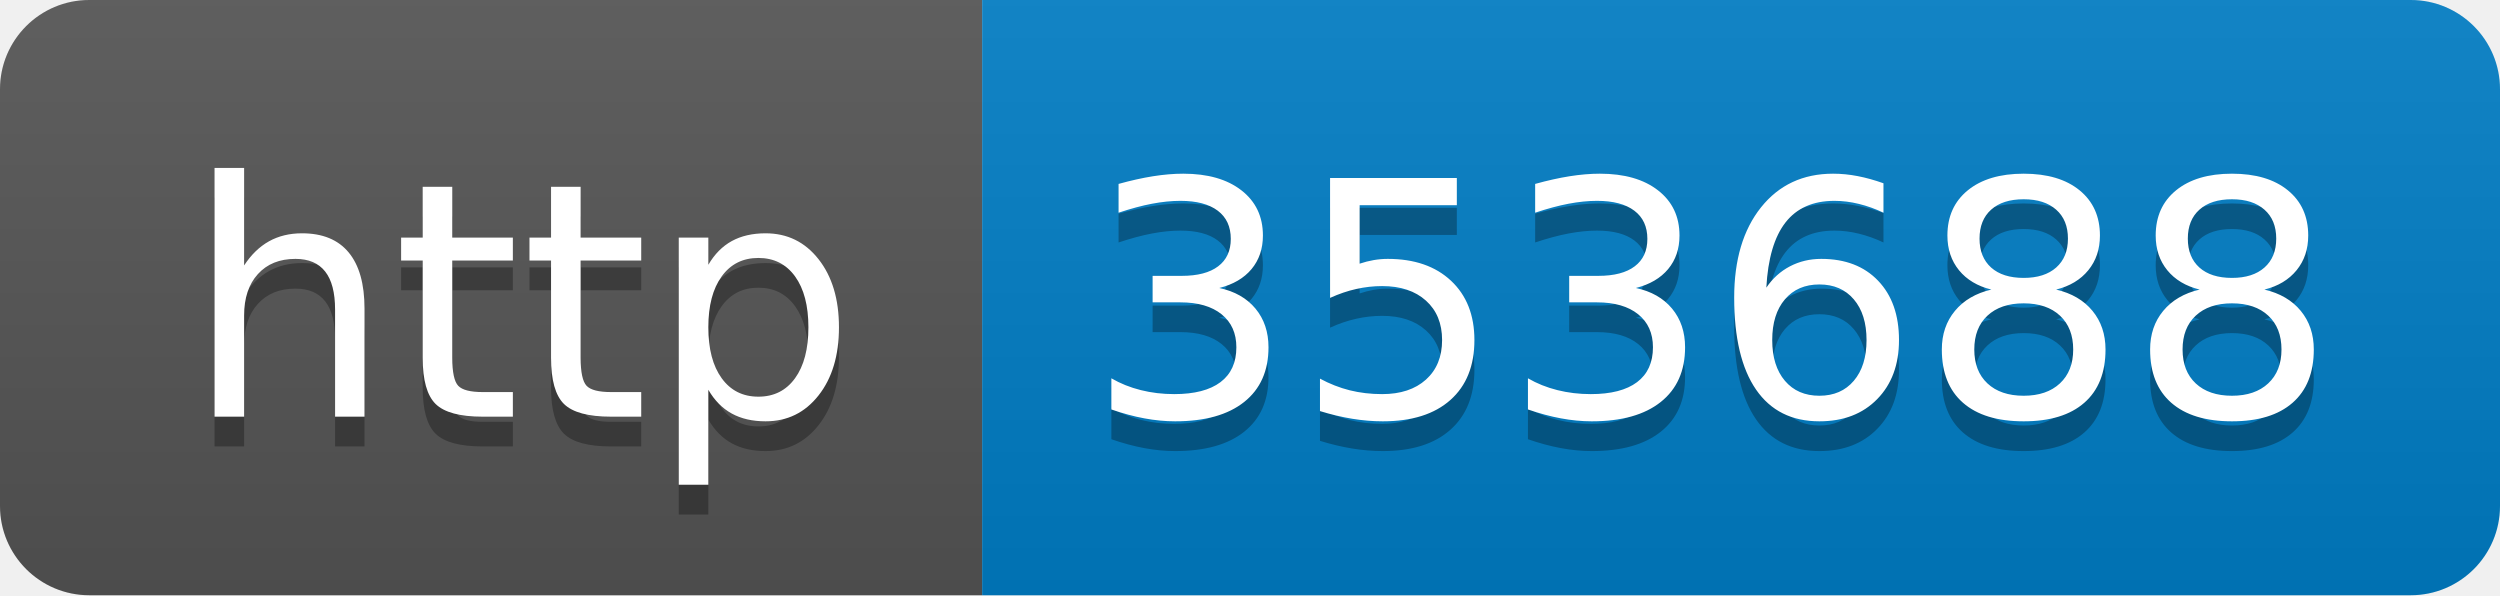
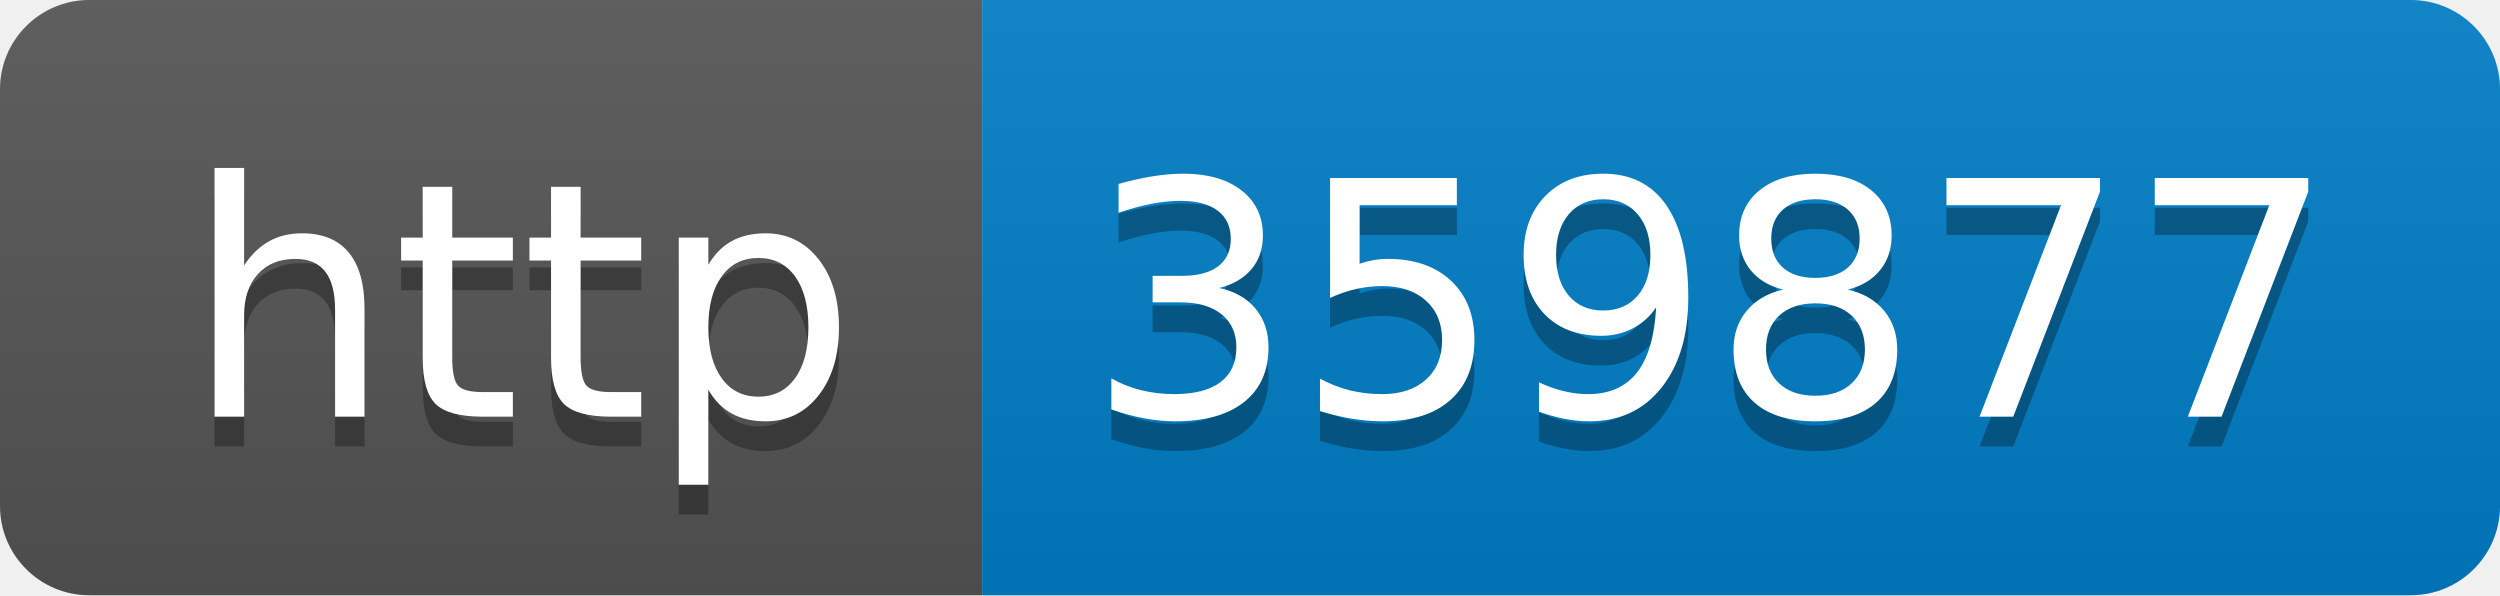
- <svg xmlns="http://www.w3.org/2000/svg" width="84" height="20" role="img" aria-label="http: 353688">
+ <svg xmlns="http://www.w3.org/2000/svg" width="84" height="20" role="img" aria-label="http: 359877">
  <linearGradient id="s" x2="0" y2="100%">
    <stop offset="0" stop-color="#bbb" stop-opacity=".1" />
    <stop offset="1" stop-opacity=".1" />
  </linearGradient>
  <clipPath id="r">
    <rect width="84" height="20" rx="3" fill="#fff" />
  </clipPath>
  <g clip-path="url(#r)">
    <rect width="33" height="20" fill="#555" />
    <rect x="33" width="51" height="20" fill="#007ec6" />
    <rect width="84" height="20" fill="url(#s)" />
  </g>
  <g fill="#fff" text-anchor="middle" font-family="Verdana,Geneva,DejaVu Sans,sans-serif" text-rendering="geometricPrecision" font-size="110">
    <text aria-hidden="true" x="175" y="150" fill="#010101" fill-opacity=".3" transform="scale(.1)" textLength="230">http</text>
    <text x="175" y="140" transform="scale(.1)" fill="#fff" textLength="230">http</text>
-     <text aria-hidden="true" x="575" y="150" fill="#010101" fill-opacity=".3" transform="scale(.1)" textLength="410">353688</text>
-     <text x="575" y="140" transform="scale(.1)" fill="#fff" textLength="410">353688</text>
+     <text aria-hidden="true" x="575" y="150" fill="#010101" fill-opacity=".3" transform="scale(.1)" textLength="410">359877</text>
+     <text x="575" y="140" transform="scale(.1)" fill="#fff" textLength="410">359877</text>
  </g>
</svg>
